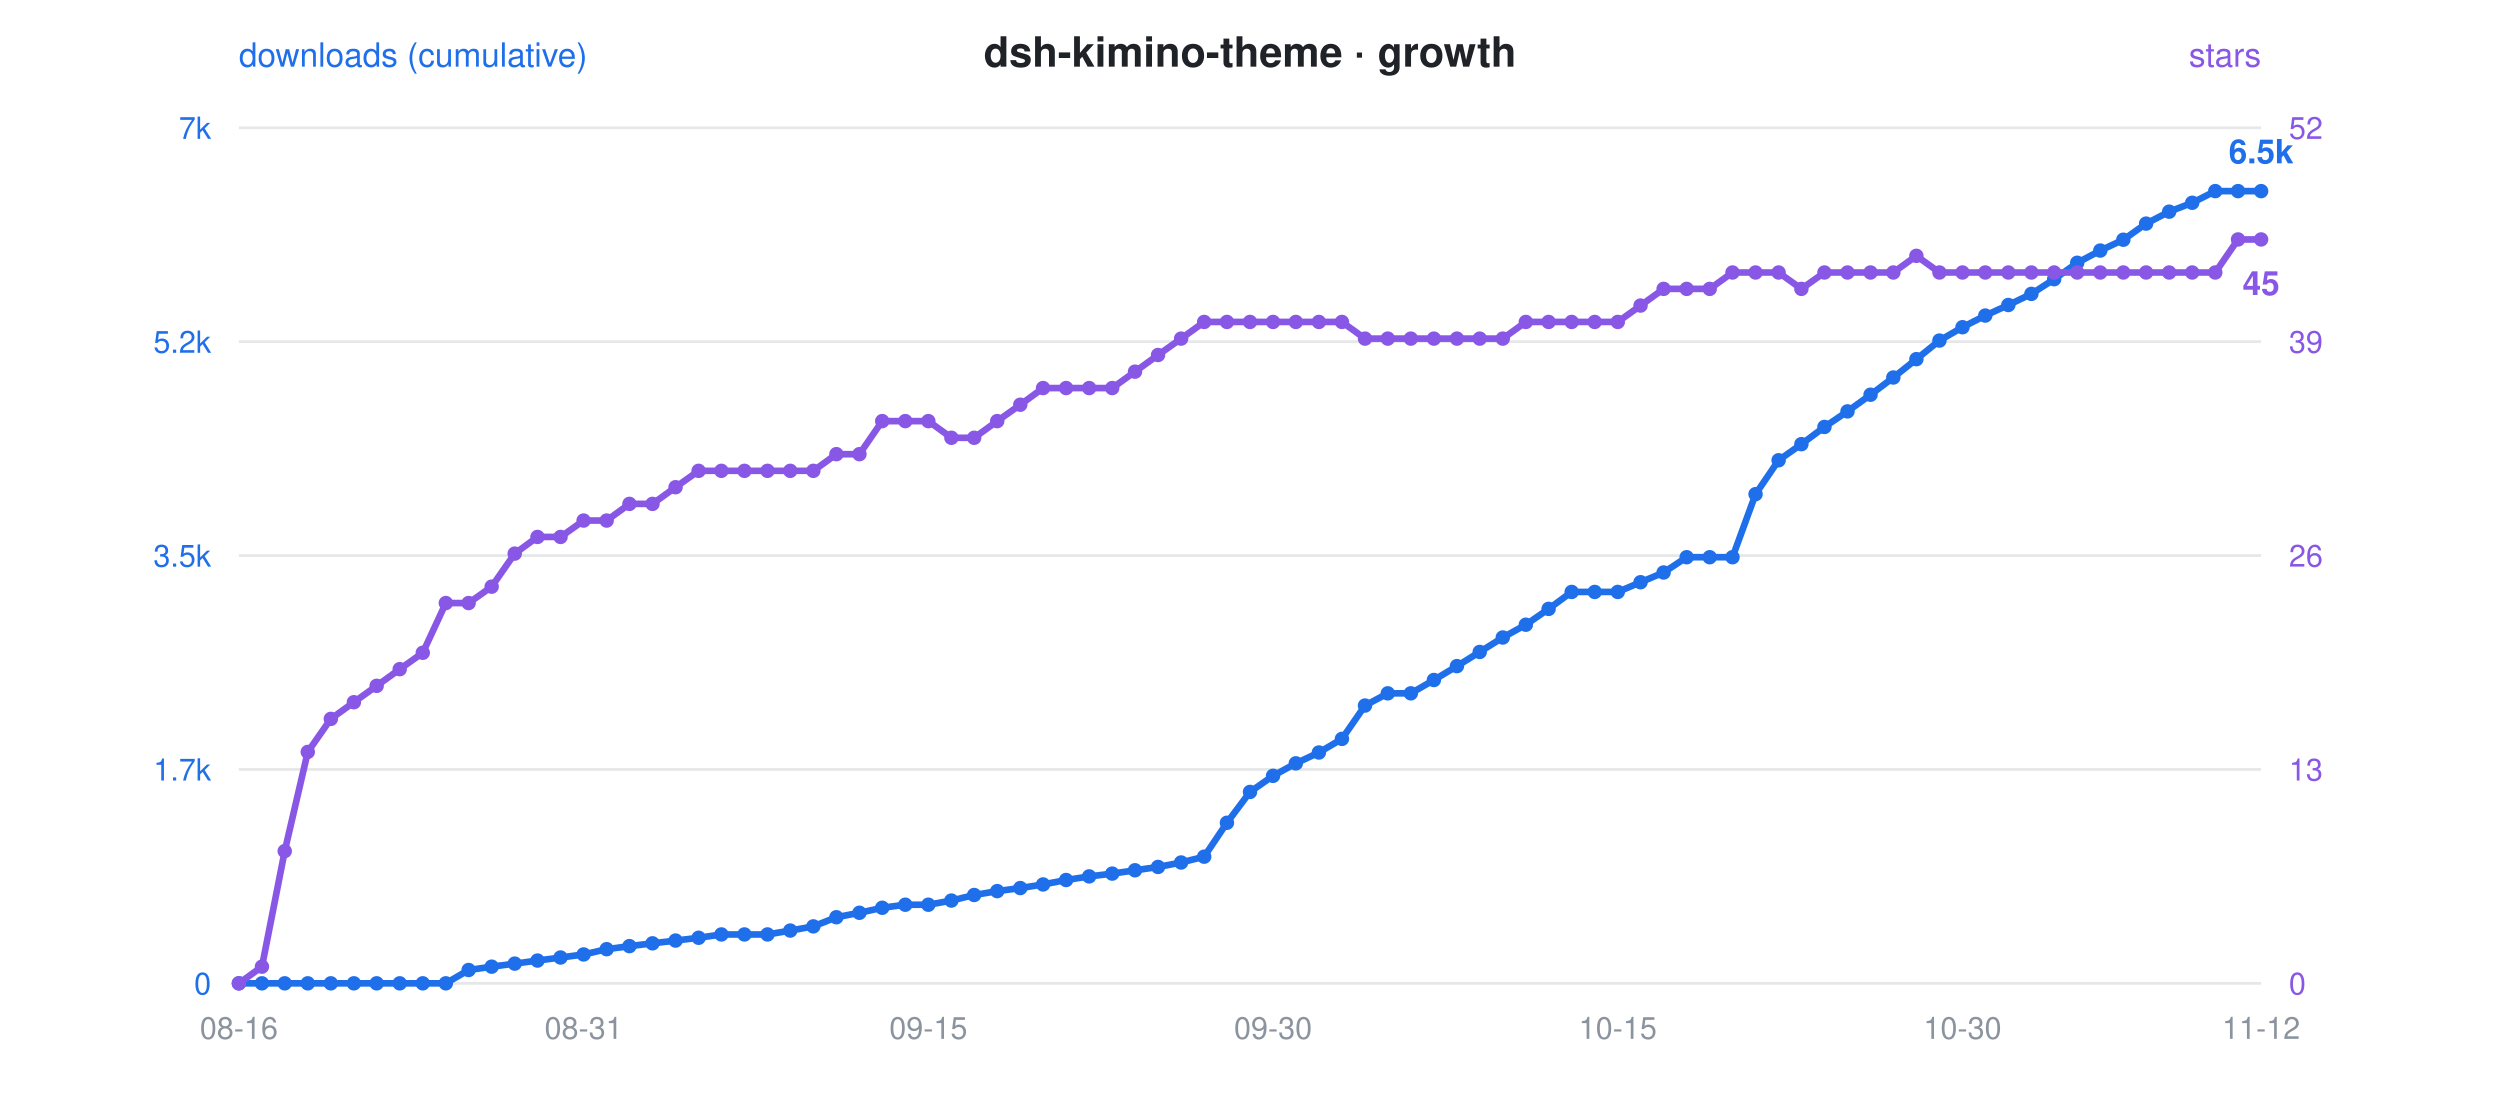
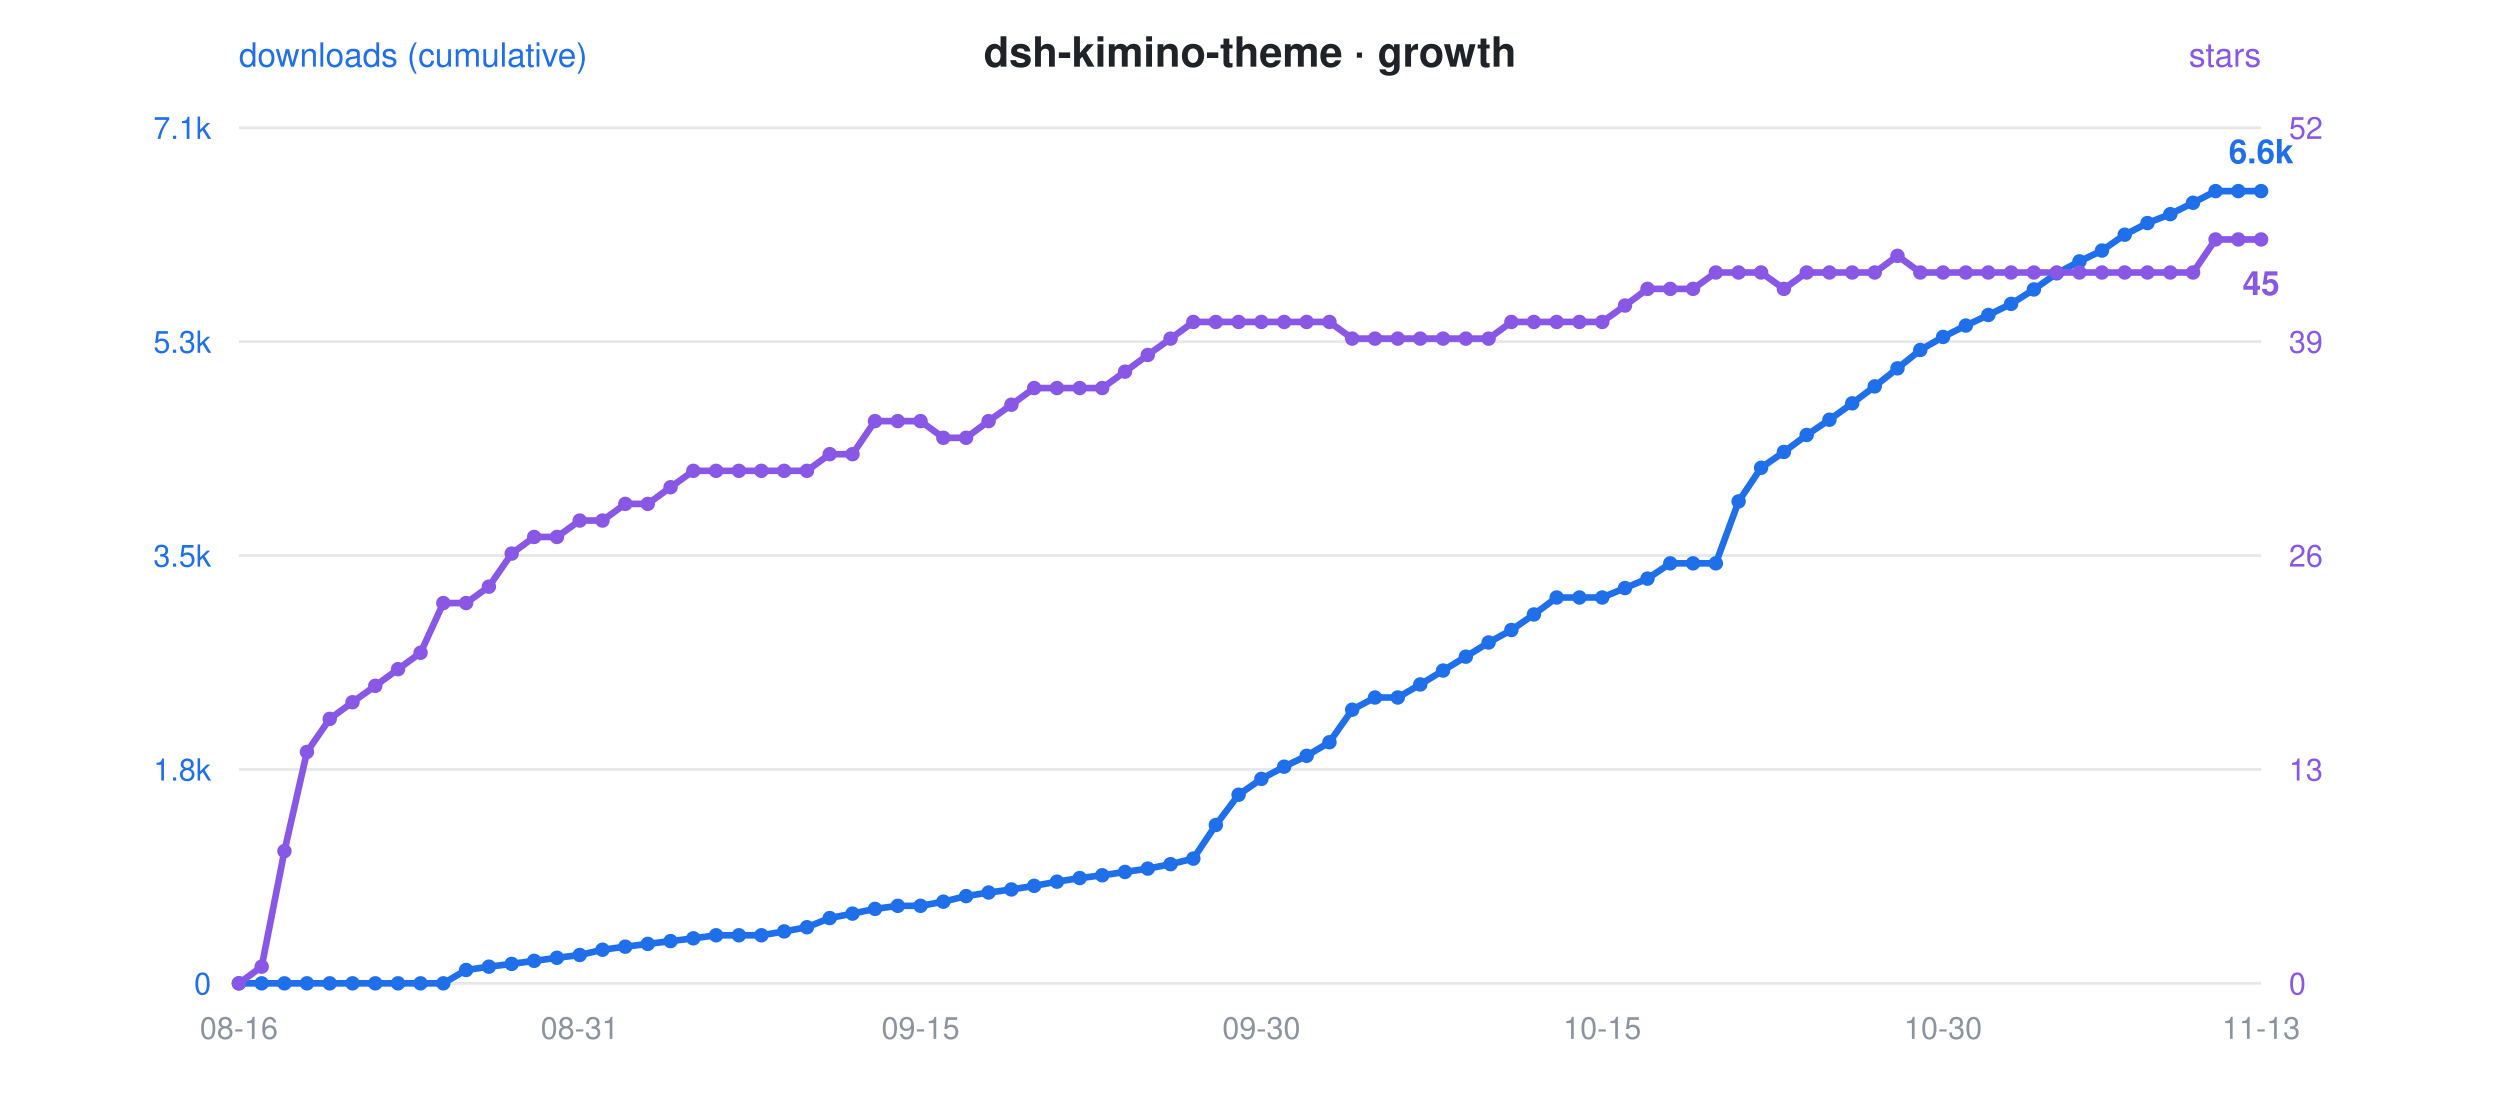
<svg xmlns="http://www.w3.org/2000/svg" viewBox="0 0 900 400" font-family="-apple-system,Segoe UI,Helvetica,Arial,sans-serif">
  <rect width="900" height="400" fill="rgba(0,0,0,0)" rx="12" />
  <text x="450" y="24" text-anchor="middle" font-size="15" font-weight="600" fill="#1f2328">dsh-kimino-theme · growth</text>
  <circle cx="300" cy="24" r="0" />
  <text x="86" y="24" font-size="12" fill="#1f6feb">downloads (cumulative)</text>
  <text x="814" y="24" text-anchor="end" font-size="12" fill="#8957e5">stars</text>
  <line x1="86" y1="46" x2="814" y2="46" stroke="#8b949e" stroke-opacity="0.22" stroke-width="1" />
-   <text x="76" y="50" text-anchor="end" font-size="11" fill="#1f6feb">7k</text>
+   <text x="76" y="50" text-anchor="end" font-size="11" fill="#1f6feb">7.1k</text>
  <text x="824" y="50" text-anchor="start" font-size="11" fill="#8957e5">52</text>
  <line x1="86" y1="123" x2="814" y2="123" stroke="#8b949e" stroke-opacity="0.22" stroke-width="1" />
-   <text x="76" y="127" text-anchor="end" font-size="11" fill="#1f6feb">5.2k</text>
+   <text x="76" y="127" text-anchor="end" font-size="11" fill="#1f6feb">5.3k</text>
  <text x="824" y="127" text-anchor="start" font-size="11" fill="#8957e5">39</text>
  <line x1="86" y1="200" x2="814" y2="200" stroke="#8b949e" stroke-opacity="0.22" stroke-width="1" />
  <text x="76" y="204" text-anchor="end" font-size="11" fill="#1f6feb">3.5k</text>
  <text x="824" y="204" text-anchor="start" font-size="11" fill="#8957e5">26</text>
  <line x1="86" y1="277" x2="814" y2="277" stroke="#8b949e" stroke-opacity="0.22" stroke-width="1" />
-   <text x="76" y="281" text-anchor="end" font-size="11" fill="#1f6feb">1.7k</text>
+   <text x="76" y="281" text-anchor="end" font-size="11" fill="#1f6feb">1.8k</text>
  <text x="824" y="281" text-anchor="start" font-size="11" fill="#8957e5">13</text>
  <line x1="86" y1="354" x2="814" y2="354" stroke="#8b949e" stroke-opacity="0.22" stroke-width="1" />
  <text x="76" y="358" text-anchor="end" font-size="11" fill="#1f6feb">0</text>
  <text x="824" y="358" text-anchor="start" font-size="11" fill="#8957e5">0</text>
  <text x="86.0" y="374" text-anchor="middle" font-size="11" fill="#8b949e">08-16</text>
-   <text x="210.1" y="374" text-anchor="middle" font-size="11" fill="#8b949e">08-31</text>
-   <text x="334.2" y="374" text-anchor="middle" font-size="11" fill="#8b949e">09-15</text>
-   <text x="458.3" y="374" text-anchor="middle" font-size="11" fill="#8b949e">09-30</text>
-   <text x="582.4" y="374" text-anchor="middle" font-size="11" fill="#8b949e">10-15</text>
-   <text x="706.5" y="374" text-anchor="middle" font-size="11" fill="#8b949e">10-30</text>
-   <text x="814.0" y="374" text-anchor="middle" font-size="11" fill="#8b949e">11-12</text>
-   <polyline points="86.0,354.0 94.3,354.0 102.5,354.0 110.8,354.0 119.1,354.0 127.4,354.0 135.6,354.0 143.9,354.0 152.2,354.0 160.5,354.0 168.7,349.2 177.0,348.0 185.3,346.9 193.5,345.8 201.8,344.7 210.1,343.6 218.4,341.7 226.6,340.6 234.9,339.6 243.2,338.6 251.5,337.6 259.7,336.4 268.0,336.4 276.3,336.4 284.5,335.0 292.8,333.5 301.1,330.2 309.4,328.6 317.6,326.8 325.9,325.7 334.2,325.7 342.5,324.2 350.7,322.2 359.0,320.8 367.3,319.7 375.5,318.4 383.8,316.8 392.1,315.5 400.4,314.5 408.6,313.3 416.9,312.1 425.2,310.5 433.5,308.4 441.7,296.2 450.0,285.1 458.3,279.3 466.5,274.8 474.8,270.9 483.1,266.0 491.4,254.0 499.6,249.6 507.9,249.6 516.2,244.8 524.5,239.8 532.7,234.7 541.0,229.5 549.3,224.9 557.5,219.2 565.8,213.1 574.1,213.1 582.4,213.1 590.6,209.6 598.9,206.1 607.2,200.6 615.5,200.6 623.7,200.6 632.0,177.9 640.3,165.7 648.5,159.9 656.8,153.7 665.1,148.1 673.4,142.1 681.6,135.9 689.9,129.3 698.2,122.6 706.5,117.8 714.7,113.6 723.0,109.8 731.3,105.8 739.5,100.5 747.8,94.6 756.1,90.2 764.4,86.3 772.6,80.5 780.9,76.2 789.2,73.0 797.5,68.8 805.7,68.8 814.0,68.8" fill="none" stroke="#1f6feb" stroke-width="2.4" stroke-linejoin="round" stroke-linecap="round" />
-   <polyline points="86.0,354.0 94.3,348.0 102.5,306.4 110.8,270.7 119.1,258.8 127.4,252.8 135.6,246.9 143.9,240.9 152.2,235.0 160.5,217.1 168.7,217.1 177.0,211.2 185.3,199.3 193.5,193.3 201.8,193.3 210.1,187.4 218.4,187.4 226.6,181.4 234.9,181.4 243.2,175.4 251.5,169.5 259.7,169.5 268.0,169.5 276.3,169.5 284.5,169.5 292.8,169.5 301.1,163.5 309.4,163.5 317.6,151.6 325.9,151.6 334.2,151.6 342.5,157.6 350.7,157.6 359.0,151.6 367.3,145.7 375.5,139.7 383.8,139.7 392.1,139.7 400.4,139.7 408.6,133.8 416.9,127.8 425.2,121.9 433.5,115.9 441.7,115.9 450.0,115.9 458.3,115.9 466.5,115.9 474.8,115.9 483.1,115.9 491.4,121.9 499.6,121.9 507.9,121.9 516.2,121.9 524.5,121.9 532.7,121.9 541.0,121.9 549.3,115.9 557.5,115.9 565.8,115.9 574.1,115.9 582.4,115.9 590.6,110.0 598.9,104.0 607.2,104.0 615.5,104.0 623.7,98.1 632.0,98.1 640.3,98.1 648.5,104.0 656.8,98.1 665.1,98.1 673.4,98.1 681.6,98.1 689.9,92.1 698.2,98.1 706.5,98.1 714.7,98.1 723.0,98.1 731.3,98.1 739.5,98.1 747.8,98.1 756.1,98.1 764.4,98.1 772.6,98.1 780.9,98.1 789.2,98.1 797.5,98.1 805.7,86.2 814.0,86.2" fill="none" stroke="#8957e5" stroke-width="2.4" stroke-linejoin="round" stroke-linecap="round" stroke-dasharray="1 0" />
+   <text x="208.7" y="374" text-anchor="middle" font-size="11" fill="#8b949e">08-31</text>
+   <text x="331.4" y="374" text-anchor="middle" font-size="11" fill="#8b949e">09-15</text>
+   <text x="454.1" y="374" text-anchor="middle" font-size="11" fill="#8b949e">09-30</text>
+   <text x="576.8" y="374" text-anchor="middle" font-size="11" fill="#8b949e">10-15</text>
+   <text x="699.5" y="374" text-anchor="middle" font-size="11" fill="#8b949e">10-30</text>
+   <text x="814.0" y="374" text-anchor="middle" font-size="11" fill="#8b949e">11-13</text>
+   <polyline points="86.0,354.0 94.2,354.0 102.4,354.0 110.5,354.0 118.7,354.0 126.9,354.0 135.1,354.0 143.3,354.0 151.4,354.0 159.6,354.0 167.8,349.2 176.0,348.0 184.2,347.0 192.3,345.9 200.5,344.8 208.7,343.8 216.9,341.9 225.1,340.8 233.2,339.8 241.4,338.8 249.6,337.8 257.8,336.7 266.0,336.7 274.1,336.7 282.3,335.3 290.5,333.8 298.7,330.5 306.9,328.9 315.0,327.2 323.2,326.1 331.4,326.1 339.6,324.6 347.8,322.6 355.9,321.3 364.1,320.2 372.3,318.9 380.5,317.4 388.7,316.1 396.8,315.1 405.0,313.9 413.2,312.7 421.4,311.1 429.6,309.1 437.7,297.0 445.9,286.1 454.1,280.4 462.3,276.0 470.4,272.1 478.6,267.2 486.8,255.5 495.0,251.1 503.2,251.1 511.3,246.4 519.5,241.4 527.7,236.4 535.9,231.3 544.1,226.8 552.2,221.2 560.4,215.1 568.6,215.1 576.8,215.1 585.0,211.7 593.1,208.3 601.3,202.8 609.5,202.8 617.7,202.8 625.9,180.5 634.0,168.4 642.2,162.7 650.4,156.6 658.6,151.1 666.8,145.2 674.9,139.1 683.1,132.6 691.3,126.0 699.5,121.3 707.7,117.2 715.8,113.4 724.0,109.4 732.2,104.2 740.4,98.4 748.6,94.1 756.7,90.2 764.9,84.5 773.1,80.3 781.3,77.1 789.5,73.0 797.6,68.8 805.8,68.8 814.0,68.8" fill="none" stroke="#1f6feb" stroke-width="2.4" stroke-linejoin="round" stroke-linecap="round" />
+   <polyline points="86.0,354.0 94.2,348.0 102.4,306.4 110.5,270.7 118.7,258.8 126.9,252.8 135.1,246.9 143.3,240.9 151.4,235.0 159.6,217.1 167.8,217.1 176.0,211.2 184.2,199.3 192.3,193.3 200.5,193.3 208.7,187.4 216.9,187.4 225.1,181.4 233.2,181.4 241.4,175.4 249.6,169.5 257.8,169.5 266.0,169.5 274.1,169.5 282.3,169.5 290.5,169.5 298.7,163.5 306.9,163.5 315.0,151.6 323.2,151.6 331.4,151.6 339.6,157.6 347.8,157.6 355.9,151.6 364.1,145.7 372.3,139.7 380.5,139.7 388.7,139.7 396.8,139.7 405.0,133.8 413.2,127.8 421.4,121.9 429.6,115.9 437.7,115.9 445.9,115.9 454.1,115.9 462.3,115.9 470.4,115.9 478.6,115.9 486.8,121.9 495.0,121.9 503.2,121.9 511.3,121.9 519.5,121.9 527.7,121.9 535.9,121.9 544.1,115.9 552.2,115.9 560.4,115.9 568.6,115.9 576.8,115.9 585.0,110.0 593.1,104.0 601.3,104.0 609.5,104.0 617.7,98.1 625.9,98.1 634.0,98.1 642.2,104.0 650.4,98.1 658.6,98.1 666.8,98.1 674.9,98.1 683.1,92.1 691.3,98.1 699.5,98.1 707.7,98.1 715.8,98.1 724.0,98.1 732.2,98.1 740.4,98.1 748.6,98.1 756.7,98.1 764.9,98.1 773.1,98.1 781.3,98.1 789.5,98.1 797.6,86.2 805.8,86.2 814.0,86.2" fill="none" stroke="#8957e5" stroke-width="2.4" stroke-linejoin="round" stroke-linecap="round" stroke-dasharray="1 0" />
  <circle cx="86.0" cy="354.0" r="2.6" fill="#1f6feb" />
  <circle cx="86.0" cy="354.0" r="2.6" fill="#8957e5" />
-   <circle cx="94.3" cy="354.0" r="2.6" fill="#1f6feb" />
-   <circle cx="94.3" cy="348.0" r="2.6" fill="#8957e5" />
-   <circle cx="102.5" cy="354.0" r="2.6" fill="#1f6feb" />
-   <circle cx="102.5" cy="306.4" r="2.6" fill="#8957e5" />
-   <circle cx="110.8" cy="354.0" r="2.6" fill="#1f6feb" />
-   <circle cx="110.8" cy="270.7" r="2.6" fill="#8957e5" />
-   <circle cx="119.1" cy="354.0" r="2.6" fill="#1f6feb" />
-   <circle cx="119.1" cy="258.8" r="2.6" fill="#8957e5" />
-   <circle cx="127.4" cy="354.0" r="2.6" fill="#1f6feb" />
-   <circle cx="127.4" cy="252.8" r="2.6" fill="#8957e5" />
-   <circle cx="135.6" cy="354.0" r="2.6" fill="#1f6feb" />
-   <circle cx="135.6" cy="246.9" r="2.6" fill="#8957e5" />
-   <circle cx="143.9" cy="354.0" r="2.6" fill="#1f6feb" />
-   <circle cx="143.9" cy="240.9" r="2.6" fill="#8957e5" />
-   <circle cx="152.2" cy="354.0" r="2.6" fill="#1f6feb" />
-   <circle cx="152.2" cy="235.0" r="2.6" fill="#8957e5" />
-   <circle cx="160.5" cy="354.0" r="2.6" fill="#1f6feb" />
-   <circle cx="160.5" cy="217.1" r="2.6" fill="#8957e5" />
-   <circle cx="168.7" cy="349.2" r="2.6" fill="#1f6feb" />
-   <circle cx="168.7" cy="217.1" r="2.6" fill="#8957e5" />
-   <circle cx="177.0" cy="348.0" r="2.6" fill="#1f6feb" />
-   <circle cx="177.0" cy="211.2" r="2.6" fill="#8957e5" />
-   <circle cx="185.3" cy="346.9" r="2.6" fill="#1f6feb" />
-   <circle cx="185.3" cy="199.3" r="2.6" fill="#8957e5" />
-   <circle cx="193.5" cy="345.8" r="2.6" fill="#1f6feb" />
-   <circle cx="193.5" cy="193.3" r="2.6" fill="#8957e5" />
-   <circle cx="201.8" cy="344.7" r="2.6" fill="#1f6feb" />
-   <circle cx="201.8" cy="193.3" r="2.6" fill="#8957e5" />
-   <circle cx="210.1" cy="343.6" r="2.6" fill="#1f6feb" />
-   <circle cx="210.1" cy="187.4" r="2.6" fill="#8957e5" />
-   <circle cx="218.4" cy="341.7" r="2.6" fill="#1f6feb" />
-   <circle cx="218.4" cy="187.4" r="2.6" fill="#8957e5" />
-   <circle cx="226.6" cy="340.6" r="2.6" fill="#1f6feb" />
-   <circle cx="226.6" cy="181.4" r="2.6" fill="#8957e5" />
-   <circle cx="234.9" cy="339.6" r="2.6" fill="#1f6feb" />
-   <circle cx="234.9" cy="181.4" r="2.6" fill="#8957e5" />
-   <circle cx="243.2" cy="338.6" r="2.6" fill="#1f6feb" />
-   <circle cx="243.2" cy="175.4" r="2.6" fill="#8957e5" />
-   <circle cx="251.5" cy="337.6" r="2.6" fill="#1f6feb" />
-   <circle cx="251.5" cy="169.5" r="2.6" fill="#8957e5" />
-   <circle cx="259.7" cy="336.4" r="2.6" fill="#1f6feb" />
-   <circle cx="259.7" cy="169.5" r="2.6" fill="#8957e5" />
-   <circle cx="268.0" cy="336.4" r="2.6" fill="#1f6feb" />
-   <circle cx="268.0" cy="169.5" r="2.6" fill="#8957e5" />
-   <circle cx="276.3" cy="336.4" r="2.6" fill="#1f6feb" />
-   <circle cx="276.3" cy="169.5" r="2.6" fill="#8957e5" />
-   <circle cx="284.5" cy="335.0" r="2.6" fill="#1f6feb" />
-   <circle cx="284.5" cy="169.5" r="2.6" fill="#8957e5" />
-   <circle cx="292.8" cy="333.5" r="2.6" fill="#1f6feb" />
-   <circle cx="292.8" cy="169.5" r="2.6" fill="#8957e5" />
-   <circle cx="301.1" cy="330.2" r="2.6" fill="#1f6feb" />
-   <circle cx="301.1" cy="163.5" r="2.6" fill="#8957e5" />
-   <circle cx="309.4" cy="328.6" r="2.6" fill="#1f6feb" />
-   <circle cx="309.4" cy="163.5" r="2.6" fill="#8957e5" />
-   <circle cx="317.6" cy="326.8" r="2.6" fill="#1f6feb" />
-   <circle cx="317.6" cy="151.6" r="2.6" fill="#8957e5" />
-   <circle cx="325.9" cy="325.7" r="2.6" fill="#1f6feb" />
-   <circle cx="325.9" cy="151.6" r="2.6" fill="#8957e5" />
-   <circle cx="334.2" cy="325.7" r="2.6" fill="#1f6feb" />
-   <circle cx="334.2" cy="151.6" r="2.6" fill="#8957e5" />
-   <circle cx="342.5" cy="324.2" r="2.6" fill="#1f6feb" />
-   <circle cx="342.5" cy="157.6" r="2.6" fill="#8957e5" />
-   <circle cx="350.7" cy="322.2" r="2.6" fill="#1f6feb" />
-   <circle cx="350.7" cy="157.6" r="2.6" fill="#8957e5" />
-   <circle cx="359.0" cy="320.8" r="2.6" fill="#1f6feb" />
-   <circle cx="359.0" cy="151.6" r="2.6" fill="#8957e5" />
-   <circle cx="367.3" cy="319.7" r="2.6" fill="#1f6feb" />
-   <circle cx="367.3" cy="145.7" r="2.6" fill="#8957e5" />
-   <circle cx="375.5" cy="318.4" r="2.6" fill="#1f6feb" />
-   <circle cx="375.5" cy="139.7" r="2.6" fill="#8957e5" />
-   <circle cx="383.8" cy="316.8" r="2.6" fill="#1f6feb" />
-   <circle cx="383.8" cy="139.7" r="2.6" fill="#8957e5" />
-   <circle cx="392.1" cy="315.5" r="2.6" fill="#1f6feb" />
-   <circle cx="392.1" cy="139.7" r="2.6" fill="#8957e5" />
-   <circle cx="400.4" cy="314.5" r="2.6" fill="#1f6feb" />
-   <circle cx="400.4" cy="139.7" r="2.6" fill="#8957e5" />
-   <circle cx="408.6" cy="313.3" r="2.6" fill="#1f6feb" />
-   <circle cx="408.6" cy="133.8" r="2.6" fill="#8957e5" />
-   <circle cx="416.9" cy="312.1" r="2.6" fill="#1f6feb" />
-   <circle cx="416.9" cy="127.8" r="2.6" fill="#8957e5" />
-   <circle cx="425.2" cy="310.5" r="2.6" fill="#1f6feb" />
-   <circle cx="425.2" cy="121.9" r="2.6" fill="#8957e5" />
-   <circle cx="433.5" cy="308.4" r="2.6" fill="#1f6feb" />
-   <circle cx="433.5" cy="115.9" r="2.6" fill="#8957e5" />
-   <circle cx="441.7" cy="296.2" r="2.6" fill="#1f6feb" />
-   <circle cx="441.7" cy="115.9" r="2.6" fill="#8957e5" />
-   <circle cx="450.0" cy="285.1" r="2.6" fill="#1f6feb" />
-   <circle cx="450.0" cy="115.9" r="2.6" fill="#8957e5" />
-   <circle cx="458.3" cy="279.3" r="2.6" fill="#1f6feb" />
-   <circle cx="458.3" cy="115.9" r="2.6" fill="#8957e5" />
-   <circle cx="466.5" cy="274.8" r="2.6" fill="#1f6feb" />
-   <circle cx="466.5" cy="115.9" r="2.6" fill="#8957e5" />
-   <circle cx="474.8" cy="270.9" r="2.6" fill="#1f6feb" />
-   <circle cx="474.8" cy="115.9" r="2.6" fill="#8957e5" />
-   <circle cx="483.1" cy="266.0" r="2.6" fill="#1f6feb" />
-   <circle cx="483.1" cy="115.9" r="2.6" fill="#8957e5" />
-   <circle cx="491.4" cy="254.0" r="2.6" fill="#1f6feb" />
-   <circle cx="491.4" cy="121.9" r="2.6" fill="#8957e5" />
-   <circle cx="499.6" cy="249.6" r="2.6" fill="#1f6feb" />
-   <circle cx="499.6" cy="121.9" r="2.6" fill="#8957e5" />
-   <circle cx="507.9" cy="249.6" r="2.6" fill="#1f6feb" />
-   <circle cx="507.9" cy="121.9" r="2.6" fill="#8957e5" />
-   <circle cx="516.2" cy="244.8" r="2.6" fill="#1f6feb" />
-   <circle cx="516.2" cy="121.9" r="2.6" fill="#8957e5" />
-   <circle cx="524.5" cy="239.8" r="2.6" fill="#1f6feb" />
-   <circle cx="524.5" cy="121.9" r="2.6" fill="#8957e5" />
-   <circle cx="532.7" cy="234.7" r="2.6" fill="#1f6feb" />
-   <circle cx="532.7" cy="121.9" r="2.6" fill="#8957e5" />
-   <circle cx="541.0" cy="229.5" r="2.6" fill="#1f6feb" />
-   <circle cx="541.0" cy="121.9" r="2.6" fill="#8957e5" />
-   <circle cx="549.3" cy="224.9" r="2.6" fill="#1f6feb" />
-   <circle cx="549.3" cy="115.9" r="2.6" fill="#8957e5" />
-   <circle cx="557.5" cy="219.2" r="2.6" fill="#1f6feb" />
-   <circle cx="557.5" cy="115.9" r="2.6" fill="#8957e5" />
-   <circle cx="565.8" cy="213.1" r="2.6" fill="#1f6feb" />
-   <circle cx="565.8" cy="115.9" r="2.6" fill="#8957e5" />
-   <circle cx="574.1" cy="213.1" r="2.6" fill="#1f6feb" />
-   <circle cx="574.1" cy="115.9" r="2.6" fill="#8957e5" />
-   <circle cx="582.4" cy="213.1" r="2.6" fill="#1f6feb" />
-   <circle cx="582.4" cy="115.9" r="2.6" fill="#8957e5" />
-   <circle cx="590.6" cy="209.6" r="2.6" fill="#1f6feb" />
-   <circle cx="590.6" cy="110.0" r="2.6" fill="#8957e5" />
-   <circle cx="598.9" cy="206.1" r="2.6" fill="#1f6feb" />
-   <circle cx="598.9" cy="104.0" r="2.6" fill="#8957e5" />
-   <circle cx="607.2" cy="200.6" r="2.6" fill="#1f6feb" />
-   <circle cx="607.2" cy="104.0" r="2.6" fill="#8957e5" />
-   <circle cx="615.5" cy="200.6" r="2.6" fill="#1f6feb" />
-   <circle cx="615.5" cy="104.0" r="2.6" fill="#8957e5" />
-   <circle cx="623.7" cy="200.6" r="2.6" fill="#1f6feb" />
-   <circle cx="623.7" cy="98.1" r="2.6" fill="#8957e5" />
-   <circle cx="632.0" cy="177.9" r="2.6" fill="#1f6feb" />
-   <circle cx="632.0" cy="98.1" r="2.6" fill="#8957e5" />
-   <circle cx="640.3" cy="165.7" r="2.6" fill="#1f6feb" />
-   <circle cx="640.3" cy="98.1" r="2.6" fill="#8957e5" />
-   <circle cx="648.5" cy="159.9" r="2.6" fill="#1f6feb" />
-   <circle cx="648.5" cy="104.0" r="2.6" fill="#8957e5" />
-   <circle cx="656.8" cy="153.7" r="2.6" fill="#1f6feb" />
-   <circle cx="656.8" cy="98.1" r="2.6" fill="#8957e5" />
-   <circle cx="665.1" cy="148.1" r="2.6" fill="#1f6feb" />
-   <circle cx="665.1" cy="98.1" r="2.6" fill="#8957e5" />
-   <circle cx="673.4" cy="142.1" r="2.6" fill="#1f6feb" />
-   <circle cx="673.4" cy="98.1" r="2.6" fill="#8957e5" />
-   <circle cx="681.6" cy="135.9" r="2.6" fill="#1f6feb" />
-   <circle cx="681.6" cy="98.1" r="2.6" fill="#8957e5" />
-   <circle cx="689.9" cy="129.3" r="2.6" fill="#1f6feb" />
-   <circle cx="689.9" cy="92.1" r="2.6" fill="#8957e5" />
-   <circle cx="698.2" cy="122.6" r="2.6" fill="#1f6feb" />
-   <circle cx="698.2" cy="98.1" r="2.6" fill="#8957e5" />
-   <circle cx="706.5" cy="117.8" r="2.6" fill="#1f6feb" />
-   <circle cx="706.5" cy="98.1" r="2.6" fill="#8957e5" />
-   <circle cx="714.7" cy="113.6" r="2.6" fill="#1f6feb" />
-   <circle cx="714.7" cy="98.1" r="2.6" fill="#8957e5" />
-   <circle cx="723.0" cy="109.8" r="2.6" fill="#1f6feb" />
-   <circle cx="723.0" cy="98.1" r="2.6" fill="#8957e5" />
-   <circle cx="731.3" cy="105.8" r="2.6" fill="#1f6feb" />
-   <circle cx="731.3" cy="98.1" r="2.6" fill="#8957e5" />
-   <circle cx="739.5" cy="100.5" r="2.6" fill="#1f6feb" />
-   <circle cx="739.5" cy="98.1" r="2.6" fill="#8957e5" />
-   <circle cx="747.8" cy="94.6" r="2.6" fill="#1f6feb" />
-   <circle cx="747.8" cy="98.1" r="2.6" fill="#8957e5" />
-   <circle cx="756.1" cy="90.2" r="2.6" fill="#1f6feb" />
-   <circle cx="756.1" cy="98.1" r="2.6" fill="#8957e5" />
-   <circle cx="764.4" cy="86.3" r="2.6" fill="#1f6feb" />
-   <circle cx="764.4" cy="98.1" r="2.6" fill="#8957e5" />
-   <circle cx="772.6" cy="80.5" r="2.6" fill="#1f6feb" />
-   <circle cx="772.6" cy="98.1" r="2.6" fill="#8957e5" />
-   <circle cx="780.9" cy="76.2" r="2.6" fill="#1f6feb" />
-   <circle cx="780.9" cy="98.1" r="2.6" fill="#8957e5" />
-   <circle cx="789.2" cy="73.0" r="2.6" fill="#1f6feb" />
-   <circle cx="789.2" cy="98.1" r="2.6" fill="#8957e5" />
-   <circle cx="797.5" cy="68.8" r="2.6" fill="#1f6feb" />
-   <circle cx="797.5" cy="98.1" r="2.6" fill="#8957e5" />
-   <circle cx="805.7" cy="68.8" r="2.6" fill="#1f6feb" />
-   <circle cx="805.7" cy="86.2" r="2.6" fill="#8957e5" />
+   <circle cx="94.2" cy="354.0" r="2.6" fill="#1f6feb" />
+   <circle cx="94.2" cy="348.0" r="2.6" fill="#8957e5" />
+   <circle cx="102.4" cy="354.0" r="2.6" fill="#1f6feb" />
+   <circle cx="102.4" cy="306.4" r="2.6" fill="#8957e5" />
+   <circle cx="110.5" cy="354.0" r="2.6" fill="#1f6feb" />
+   <circle cx="110.5" cy="270.7" r="2.6" fill="#8957e5" />
+   <circle cx="118.7" cy="354.0" r="2.6" fill="#1f6feb" />
+   <circle cx="118.7" cy="258.8" r="2.6" fill="#8957e5" />
+   <circle cx="126.9" cy="354.0" r="2.6" fill="#1f6feb" />
+   <circle cx="126.9" cy="252.8" r="2.6" fill="#8957e5" />
+   <circle cx="135.1" cy="354.0" r="2.6" fill="#1f6feb" />
+   <circle cx="135.1" cy="246.9" r="2.6" fill="#8957e5" />
+   <circle cx="143.3" cy="354.0" r="2.6" fill="#1f6feb" />
+   <circle cx="143.3" cy="240.9" r="2.6" fill="#8957e5" />
+   <circle cx="151.4" cy="354.0" r="2.6" fill="#1f6feb" />
+   <circle cx="151.4" cy="235.0" r="2.6" fill="#8957e5" />
+   <circle cx="159.6" cy="354.0" r="2.6" fill="#1f6feb" />
+   <circle cx="159.6" cy="217.1" r="2.6" fill="#8957e5" />
+   <circle cx="167.8" cy="349.2" r="2.6" fill="#1f6feb" />
+   <circle cx="167.8" cy="217.1" r="2.6" fill="#8957e5" />
+   <circle cx="176.0" cy="348.0" r="2.6" fill="#1f6feb" />
+   <circle cx="176.0" cy="211.2" r="2.6" fill="#8957e5" />
+   <circle cx="184.2" cy="347.0" r="2.6" fill="#1f6feb" />
+   <circle cx="184.2" cy="199.3" r="2.6" fill="#8957e5" />
+   <circle cx="192.3" cy="345.9" r="2.6" fill="#1f6feb" />
+   <circle cx="192.3" cy="193.3" r="2.6" fill="#8957e5" />
+   <circle cx="200.5" cy="344.8" r="2.6" fill="#1f6feb" />
+   <circle cx="200.5" cy="193.3" r="2.6" fill="#8957e5" />
+   <circle cx="208.7" cy="343.8" r="2.6" fill="#1f6feb" />
+   <circle cx="208.7" cy="187.4" r="2.6" fill="#8957e5" />
+   <circle cx="216.9" cy="341.9" r="2.6" fill="#1f6feb" />
+   <circle cx="216.9" cy="187.4" r="2.6" fill="#8957e5" />
+   <circle cx="225.1" cy="340.8" r="2.6" fill="#1f6feb" />
+   <circle cx="225.1" cy="181.4" r="2.6" fill="#8957e5" />
+   <circle cx="233.2" cy="339.8" r="2.6" fill="#1f6feb" />
+   <circle cx="233.2" cy="181.4" r="2.6" fill="#8957e5" />
+   <circle cx="241.4" cy="338.8" r="2.6" fill="#1f6feb" />
+   <circle cx="241.4" cy="175.4" r="2.6" fill="#8957e5" />
+   <circle cx="249.6" cy="337.8" r="2.6" fill="#1f6feb" />
+   <circle cx="249.6" cy="169.5" r="2.6" fill="#8957e5" />
+   <circle cx="257.8" cy="336.7" r="2.6" fill="#1f6feb" />
+   <circle cx="257.8" cy="169.5" r="2.6" fill="#8957e5" />
+   <circle cx="266.0" cy="336.7" r="2.6" fill="#1f6feb" />
+   <circle cx="266.0" cy="169.5" r="2.6" fill="#8957e5" />
+   <circle cx="274.1" cy="336.7" r="2.6" fill="#1f6feb" />
+   <circle cx="274.1" cy="169.5" r="2.6" fill="#8957e5" />
+   <circle cx="282.3" cy="335.3" r="2.6" fill="#1f6feb" />
+   <circle cx="282.3" cy="169.5" r="2.6" fill="#8957e5" />
+   <circle cx="290.5" cy="333.8" r="2.6" fill="#1f6feb" />
+   <circle cx="290.5" cy="169.5" r="2.6" fill="#8957e5" />
+   <circle cx="298.7" cy="330.5" r="2.6" fill="#1f6feb" />
+   <circle cx="298.7" cy="163.5" r="2.6" fill="#8957e5" />
+   <circle cx="306.9" cy="328.9" r="2.6" fill="#1f6feb" />
+   <circle cx="306.9" cy="163.5" r="2.6" fill="#8957e5" />
+   <circle cx="315.0" cy="327.2" r="2.6" fill="#1f6feb" />
+   <circle cx="315.0" cy="151.6" r="2.6" fill="#8957e5" />
+   <circle cx="323.2" cy="326.1" r="2.6" fill="#1f6feb" />
+   <circle cx="323.2" cy="151.6" r="2.6" fill="#8957e5" />
+   <circle cx="331.4" cy="326.1" r="2.6" fill="#1f6feb" />
+   <circle cx="331.4" cy="151.6" r="2.6" fill="#8957e5" />
+   <circle cx="339.6" cy="324.6" r="2.6" fill="#1f6feb" />
+   <circle cx="339.6" cy="157.6" r="2.6" fill="#8957e5" />
+   <circle cx="347.8" cy="322.6" r="2.6" fill="#1f6feb" />
+   <circle cx="347.8" cy="157.6" r="2.6" fill="#8957e5" />
+   <circle cx="355.9" cy="321.3" r="2.6" fill="#1f6feb" />
+   <circle cx="355.9" cy="151.6" r="2.6" fill="#8957e5" />
+   <circle cx="364.1" cy="320.2" r="2.6" fill="#1f6feb" />
+   <circle cx="364.1" cy="145.7" r="2.6" fill="#8957e5" />
+   <circle cx="372.3" cy="318.9" r="2.6" fill="#1f6feb" />
+   <circle cx="372.3" cy="139.7" r="2.6" fill="#8957e5" />
+   <circle cx="380.5" cy="317.4" r="2.6" fill="#1f6feb" />
+   <circle cx="380.5" cy="139.7" r="2.6" fill="#8957e5" />
+   <circle cx="388.7" cy="316.1" r="2.6" fill="#1f6feb" />
+   <circle cx="388.7" cy="139.7" r="2.6" fill="#8957e5" />
+   <circle cx="396.8" cy="315.1" r="2.6" fill="#1f6feb" />
+   <circle cx="396.8" cy="139.7" r="2.6" fill="#8957e5" />
+   <circle cx="405.0" cy="313.9" r="2.6" fill="#1f6feb" />
+   <circle cx="405.0" cy="133.8" r="2.6" fill="#8957e5" />
+   <circle cx="413.2" cy="312.7" r="2.6" fill="#1f6feb" />
+   <circle cx="413.2" cy="127.8" r="2.6" fill="#8957e5" />
+   <circle cx="421.4" cy="311.1" r="2.6" fill="#1f6feb" />
+   <circle cx="421.4" cy="121.9" r="2.6" fill="#8957e5" />
+   <circle cx="429.6" cy="309.1" r="2.6" fill="#1f6feb" />
+   <circle cx="429.6" cy="115.9" r="2.6" fill="#8957e5" />
+   <circle cx="437.7" cy="297.0" r="2.6" fill="#1f6feb" />
+   <circle cx="437.7" cy="115.9" r="2.6" fill="#8957e5" />
+   <circle cx="445.9" cy="286.1" r="2.6" fill="#1f6feb" />
+   <circle cx="445.9" cy="115.9" r="2.6" fill="#8957e5" />
+   <circle cx="454.1" cy="280.4" r="2.6" fill="#1f6feb" />
+   <circle cx="454.1" cy="115.9" r="2.6" fill="#8957e5" />
+   <circle cx="462.3" cy="276.0" r="2.6" fill="#1f6feb" />
+   <circle cx="462.3" cy="115.9" r="2.6" fill="#8957e5" />
+   <circle cx="470.4" cy="272.1" r="2.6" fill="#1f6feb" />
+   <circle cx="470.4" cy="115.9" r="2.6" fill="#8957e5" />
+   <circle cx="478.6" cy="267.2" r="2.6" fill="#1f6feb" />
+   <circle cx="478.6" cy="115.9" r="2.6" fill="#8957e5" />
+   <circle cx="486.8" cy="255.5" r="2.6" fill="#1f6feb" />
+   <circle cx="486.8" cy="121.9" r="2.6" fill="#8957e5" />
+   <circle cx="495.0" cy="251.1" r="2.6" fill="#1f6feb" />
+   <circle cx="495.0" cy="121.9" r="2.6" fill="#8957e5" />
+   <circle cx="503.2" cy="251.1" r="2.6" fill="#1f6feb" />
+   <circle cx="503.2" cy="121.9" r="2.6" fill="#8957e5" />
+   <circle cx="511.3" cy="246.4" r="2.6" fill="#1f6feb" />
+   <circle cx="511.3" cy="121.9" r="2.6" fill="#8957e5" />
+   <circle cx="519.5" cy="241.4" r="2.6" fill="#1f6feb" />
+   <circle cx="519.5" cy="121.9" r="2.6" fill="#8957e5" />
+   <circle cx="527.7" cy="236.4" r="2.6" fill="#1f6feb" />
+   <circle cx="527.7" cy="121.9" r="2.6" fill="#8957e5" />
+   <circle cx="535.9" cy="231.3" r="2.6" fill="#1f6feb" />
+   <circle cx="535.9" cy="121.9" r="2.6" fill="#8957e5" />
+   <circle cx="544.1" cy="226.8" r="2.6" fill="#1f6feb" />
+   <circle cx="544.1" cy="115.9" r="2.6" fill="#8957e5" />
+   <circle cx="552.2" cy="221.2" r="2.6" fill="#1f6feb" />
+   <circle cx="552.2" cy="115.9" r="2.6" fill="#8957e5" />
+   <circle cx="560.4" cy="215.1" r="2.6" fill="#1f6feb" />
+   <circle cx="560.4" cy="115.9" r="2.6" fill="#8957e5" />
+   <circle cx="568.6" cy="215.1" r="2.6" fill="#1f6feb" />
+   <circle cx="568.6" cy="115.9" r="2.6" fill="#8957e5" />
+   <circle cx="576.8" cy="215.1" r="2.6" fill="#1f6feb" />
+   <circle cx="576.8" cy="115.9" r="2.6" fill="#8957e5" />
+   <circle cx="585.0" cy="211.7" r="2.6" fill="#1f6feb" />
+   <circle cx="585.0" cy="110.0" r="2.6" fill="#8957e5" />
+   <circle cx="593.1" cy="208.3" r="2.6" fill="#1f6feb" />
+   <circle cx="593.1" cy="104.0" r="2.6" fill="#8957e5" />
+   <circle cx="601.3" cy="202.8" r="2.6" fill="#1f6feb" />
+   <circle cx="601.3" cy="104.0" r="2.6" fill="#8957e5" />
+   <circle cx="609.5" cy="202.8" r="2.6" fill="#1f6feb" />
+   <circle cx="609.5" cy="104.0" r="2.6" fill="#8957e5" />
+   <circle cx="617.7" cy="202.8" r="2.6" fill="#1f6feb" />
+   <circle cx="617.7" cy="98.1" r="2.6" fill="#8957e5" />
+   <circle cx="625.9" cy="180.5" r="2.6" fill="#1f6feb" />
+   <circle cx="625.9" cy="98.1" r="2.6" fill="#8957e5" />
+   <circle cx="634.0" cy="168.4" r="2.6" fill="#1f6feb" />
+   <circle cx="634.0" cy="98.1" r="2.6" fill="#8957e5" />
+   <circle cx="642.2" cy="162.7" r="2.6" fill="#1f6feb" />
+   <circle cx="642.2" cy="104.0" r="2.6" fill="#8957e5" />
+   <circle cx="650.4" cy="156.6" r="2.6" fill="#1f6feb" />
+   <circle cx="650.4" cy="98.1" r="2.6" fill="#8957e5" />
+   <circle cx="658.6" cy="151.1" r="2.6" fill="#1f6feb" />
+   <circle cx="658.6" cy="98.1" r="2.6" fill="#8957e5" />
+   <circle cx="666.8" cy="145.2" r="2.6" fill="#1f6feb" />
+   <circle cx="666.8" cy="98.1" r="2.6" fill="#8957e5" />
+   <circle cx="674.9" cy="139.1" r="2.6" fill="#1f6feb" />
+   <circle cx="674.9" cy="98.1" r="2.6" fill="#8957e5" />
+   <circle cx="683.1" cy="132.6" r="2.6" fill="#1f6feb" />
+   <circle cx="683.1" cy="92.1" r="2.6" fill="#8957e5" />
+   <circle cx="691.3" cy="126.0" r="2.6" fill="#1f6feb" />
+   <circle cx="691.3" cy="98.1" r="2.6" fill="#8957e5" />
+   <circle cx="699.5" cy="121.3" r="2.6" fill="#1f6feb" />
+   <circle cx="699.5" cy="98.1" r="2.6" fill="#8957e5" />
+   <circle cx="707.7" cy="117.2" r="2.6" fill="#1f6feb" />
+   <circle cx="707.7" cy="98.1" r="2.6" fill="#8957e5" />
+   <circle cx="715.8" cy="113.4" r="2.6" fill="#1f6feb" />
+   <circle cx="715.8" cy="98.1" r="2.6" fill="#8957e5" />
+   <circle cx="724.0" cy="109.4" r="2.6" fill="#1f6feb" />
+   <circle cx="724.0" cy="98.1" r="2.6" fill="#8957e5" />
+   <circle cx="732.2" cy="104.2" r="2.6" fill="#1f6feb" />
+   <circle cx="732.2" cy="98.1" r="2.6" fill="#8957e5" />
+   <circle cx="740.4" cy="98.4" r="2.6" fill="#1f6feb" />
+   <circle cx="740.4" cy="98.1" r="2.6" fill="#8957e5" />
+   <circle cx="748.6" cy="94.1" r="2.6" fill="#1f6feb" />
+   <circle cx="748.6" cy="98.1" r="2.6" fill="#8957e5" />
+   <circle cx="756.7" cy="90.2" r="2.6" fill="#1f6feb" />
+   <circle cx="756.7" cy="98.1" r="2.6" fill="#8957e5" />
+   <circle cx="764.9" cy="84.5" r="2.6" fill="#1f6feb" />
+   <circle cx="764.9" cy="98.1" r="2.6" fill="#8957e5" />
+   <circle cx="773.1" cy="80.3" r="2.6" fill="#1f6feb" />
+   <circle cx="773.1" cy="98.1" r="2.6" fill="#8957e5" />
+   <circle cx="781.3" cy="77.1" r="2.6" fill="#1f6feb" />
+   <circle cx="781.3" cy="98.1" r="2.6" fill="#8957e5" />
+   <circle cx="789.5" cy="73.0" r="2.6" fill="#1f6feb" />
+   <circle cx="789.5" cy="98.1" r="2.6" fill="#8957e5" />
+   <circle cx="797.6" cy="68.8" r="2.6" fill="#1f6feb" />
+   <circle cx="797.6" cy="86.2" r="2.6" fill="#8957e5" />
+   <circle cx="805.8" cy="68.8" r="2.6" fill="#1f6feb" />
+   <circle cx="805.8" cy="86.2" r="2.6" fill="#8957e5" />
  <circle cx="814.0" cy="68.8" r="2.6" fill="#1f6feb" />
  <circle cx="814.0" cy="86.2" r="2.6" fill="#8957e5" />
-   <text x="814.0" y="58.8" text-anchor="middle" font-size="12" font-weight="600" fill="#1f6feb">6.5k</text>
+   <text x="814.0" y="58.8" text-anchor="middle" font-size="12" font-weight="600" fill="#1f6feb">6.6k</text>
  <text x="814.0" y="106.2" text-anchor="middle" font-size="12" font-weight="600" fill="#8957e5">45</text>
</svg>
